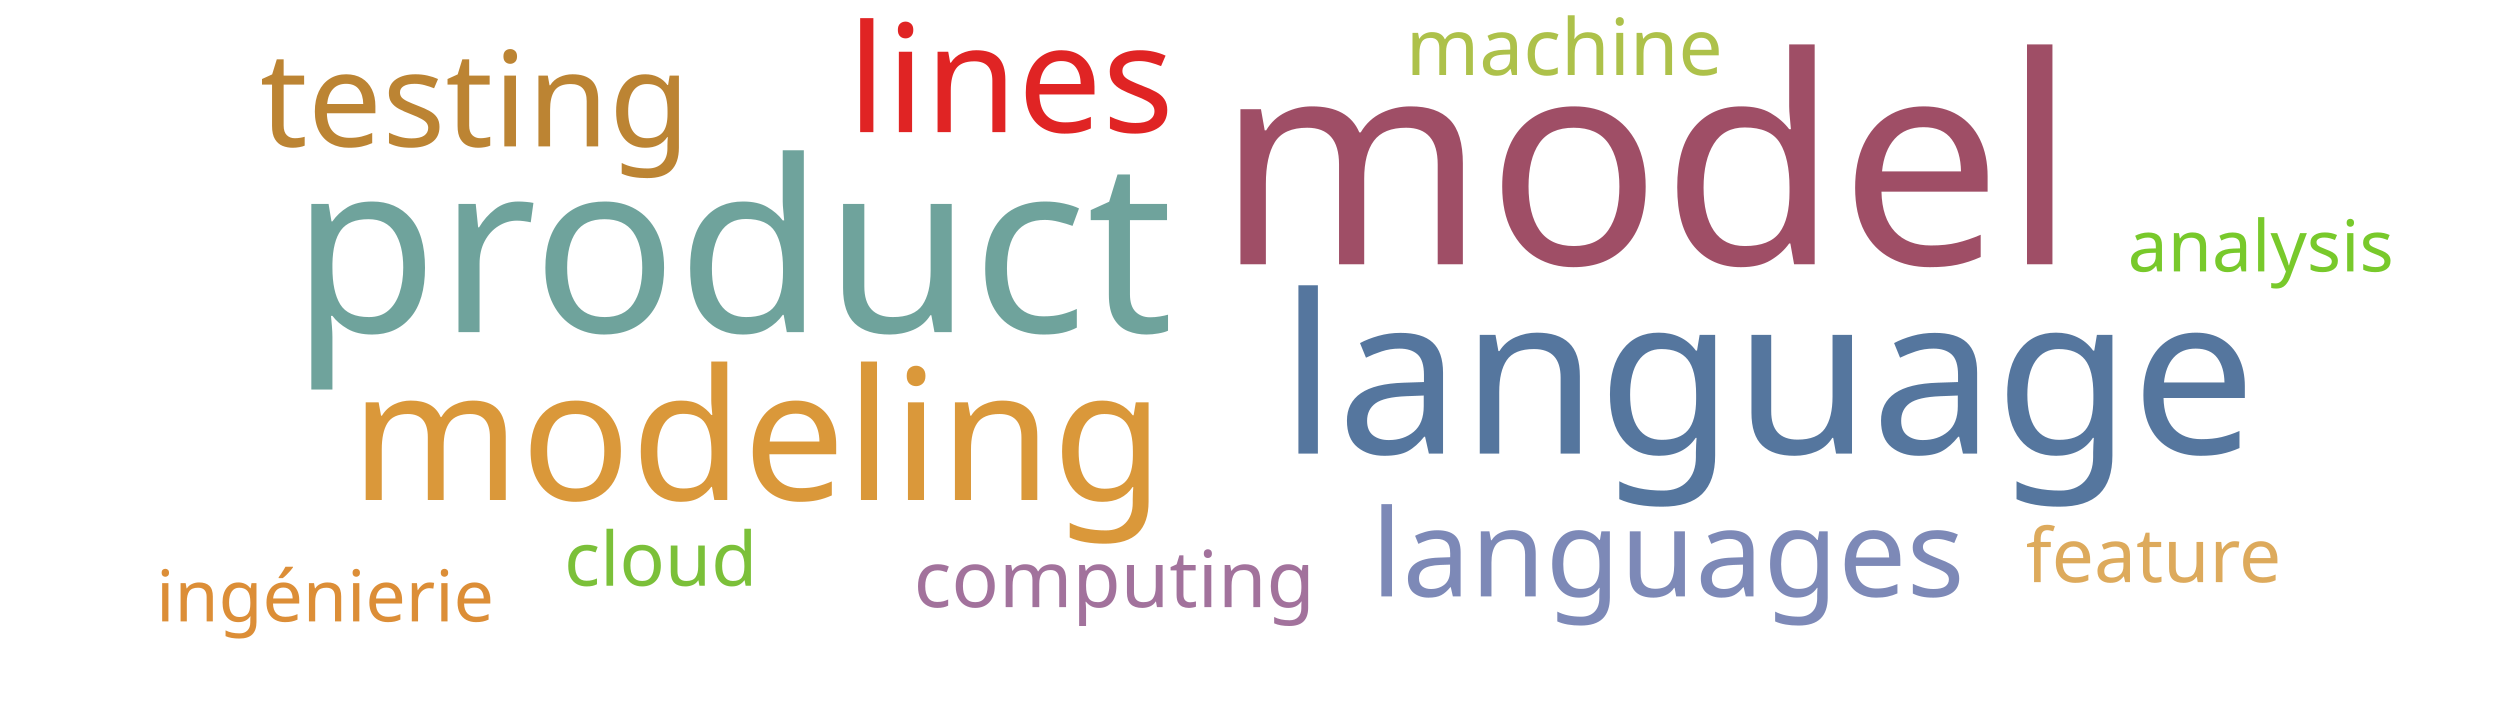
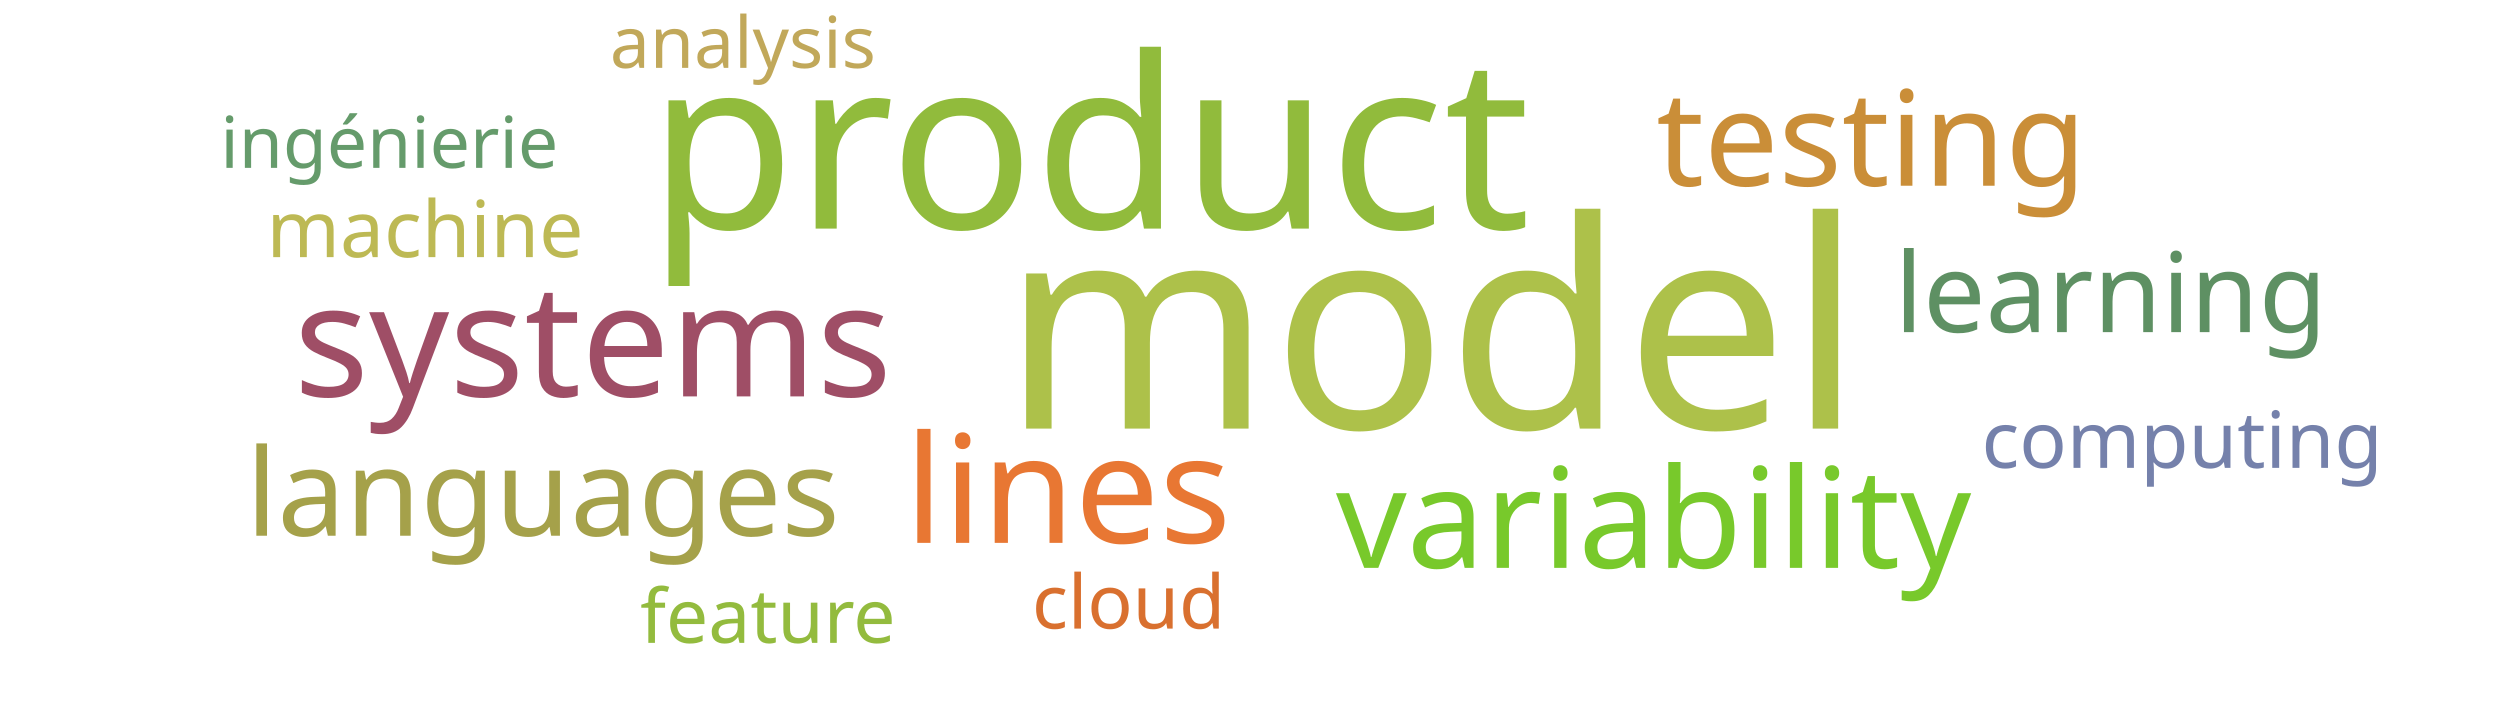
<svg xmlns="http://www.w3.org/2000/svg" width="700" height="200">
  <g transform="translate(350, 100)">
-     <text text-anchor="middle" style="font-family: Impact; font-size: 81px; fill: #9f4e66" transform="translate(111,-26)rotate(0)">model</text>
-     <text text-anchor="middle" style="font-family: Impact; font-size: 67px; fill: #6fa39c" transform="translate(-145,-7)rotate(0)">product</text>
-     <text text-anchor="middle" style="font-family: Impact; font-size: 62px; fill: #55769e" transform="translate(145,27)rotate(0)">language</text>
-     <text text-anchor="middle" style="font-family: Impact; font-size: 51px; fill: #da983a" transform="translate(-138,40)rotate(0)">modeling</text>
-     <text text-anchor="middle" style="font-family: Impact; font-size: 42px; fill: #e02424" transform="translate(-67,-63)rotate(0)">lines</text>
-     <text text-anchor="middle" style="font-family: Impact; font-size: 37px; fill: #bc8433" transform="translate(-217,-59)rotate(0)">testing</text>
-     <text text-anchor="middle" style="font-family: Impact; font-size: 34px; fill: #7d89b7" transform="translate(117,67)rotate(0)">languages</text>
-     <text text-anchor="middle" style="font-family: Impact; font-size: 22px; fill: #a2729c" transform="translate(-38,70)rotate(0)">computing</text>
-     <text text-anchor="middle" style="font-family: Impact; font-size: 22px; fill: #adc14a" transform="translate(88,-79)rotate(0)">machine</text>
-     <text text-anchor="middle" style="font-family: Impact; font-size: 21px; fill: #7bc039" transform="translate(-165,64)rotate(0)">cloud</text>
-     <text text-anchor="middle" style="font-family: Impact; font-size: 21px; fill: #ddaa5c" transform="translate(253,63)rotate(0)">feature</text>
-     <text text-anchor="middle" style="font-family: Impact; font-size: 20px; fill: #dc8e37" transform="translate(-259,74)rotate(0)">ingénierie</text>
-     <text text-anchor="middle" style="font-family: Impact; font-size: 20px; fill: #78c92b" transform="translate(283,-24)rotate(0)">analysis</text>
+     <text text-anchor="middle" style="font-family: Impact; font-size: 81px; fill: #adc14a" transform="translate(51,20)rotate(0)">model</text>
+     <text text-anchor="middle" style="font-family: Impact; font-size: 67px; fill: #91bb3c" transform="translate(-45,-36)rotate(0)">product</text>
+     <text text-anchor="middle" style="font-family: Impact; font-size: 44px; fill: #9f4e66" transform="translate(-184,11)rotate(0)">systems</text>
+     <text text-anchor="middle" style="font-family: Impact; font-size: 42px; fill: #e87733" transform="translate(-51,52)rotate(0)">lines</text>
+     <text text-anchor="middle" style="font-family: Impact; font-size: 39px; fill: #78c92b" transform="translate(113,59)rotate(0)">variability</text>
+     <text text-anchor="middle" style="font-family: Impact; font-size: 37px; fill: #ca8e38" transform="translate(174,-48)rotate(0)">testing</text>
+     <text text-anchor="middle" style="font-family: Impact; font-size: 34px; fill: #a5a14a" transform="translate(-198,50)rotate(0)">languages</text>
+     <text text-anchor="middle" style="font-family: Impact; font-size: 31px; fill: #5e9063" transform="translate(241,-7)rotate(0)">learning</text>
+     <text text-anchor="middle" style="font-family: Impact; font-size: 22px; fill: #7581ab" transform="translate(261,31)rotate(0)">computing</text>
+     <text text-anchor="middle" style="font-family: Impact; font-size: 22px; fill: #bdb954" transform="translate(-231,-28)rotate(0)">machine</text>
+     <text text-anchor="middle" style="font-family: Impact; font-size: 21px; fill: #d9702f" transform="translate(-34,76)rotate(0)">cloud</text>
+     <text text-anchor="middle" style="font-family: Impact; font-size: 21px; fill: #93bb3e" transform="translate(-135,80)rotate(0)">feature</text>
+     <text text-anchor="middle" style="font-family: Impact; font-size: 20px; fill: #659b6b" transform="translate(-241,-53)rotate(0)">ingénierie</text>
+     <text text-anchor="middle" style="font-family: Impact; font-size: 20px; fill: #c1a85a" transform="translate(-142,-81)rotate(0)">analysis</text>
  </g>
</svg>
